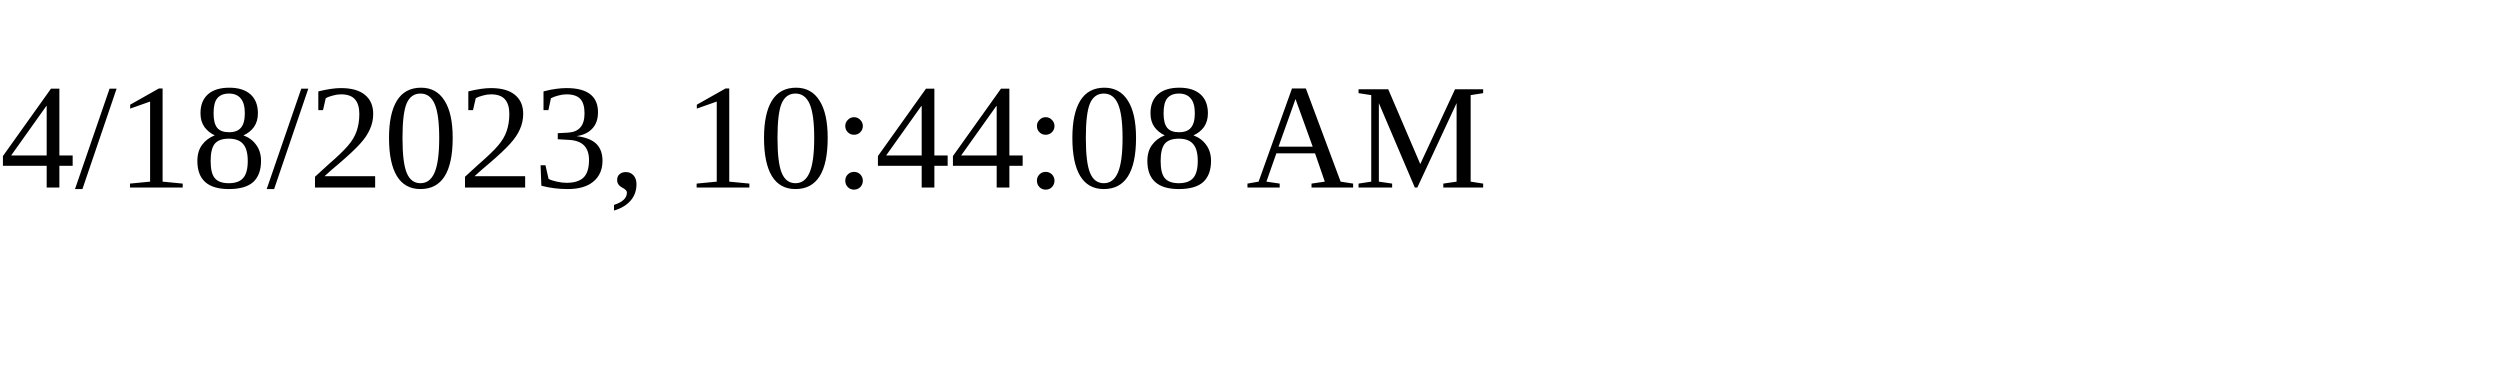
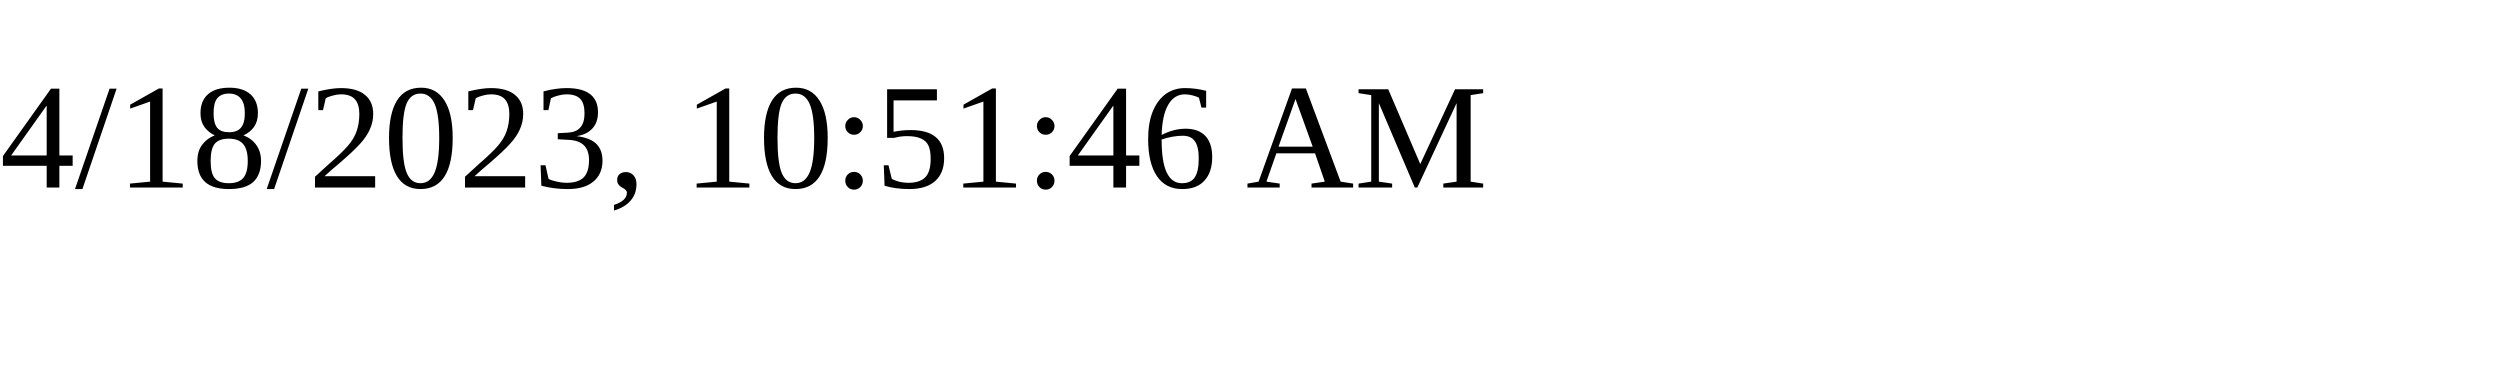
<svg xmlns="http://www.w3.org/2000/svg" height="30" width="200">
-   <text x="0" y="15">4/18/2023, 10:44:08 AM</text>
+   <text x="0" y="15">4/18/2023, 10:51:46 AM</text>
</svg>
